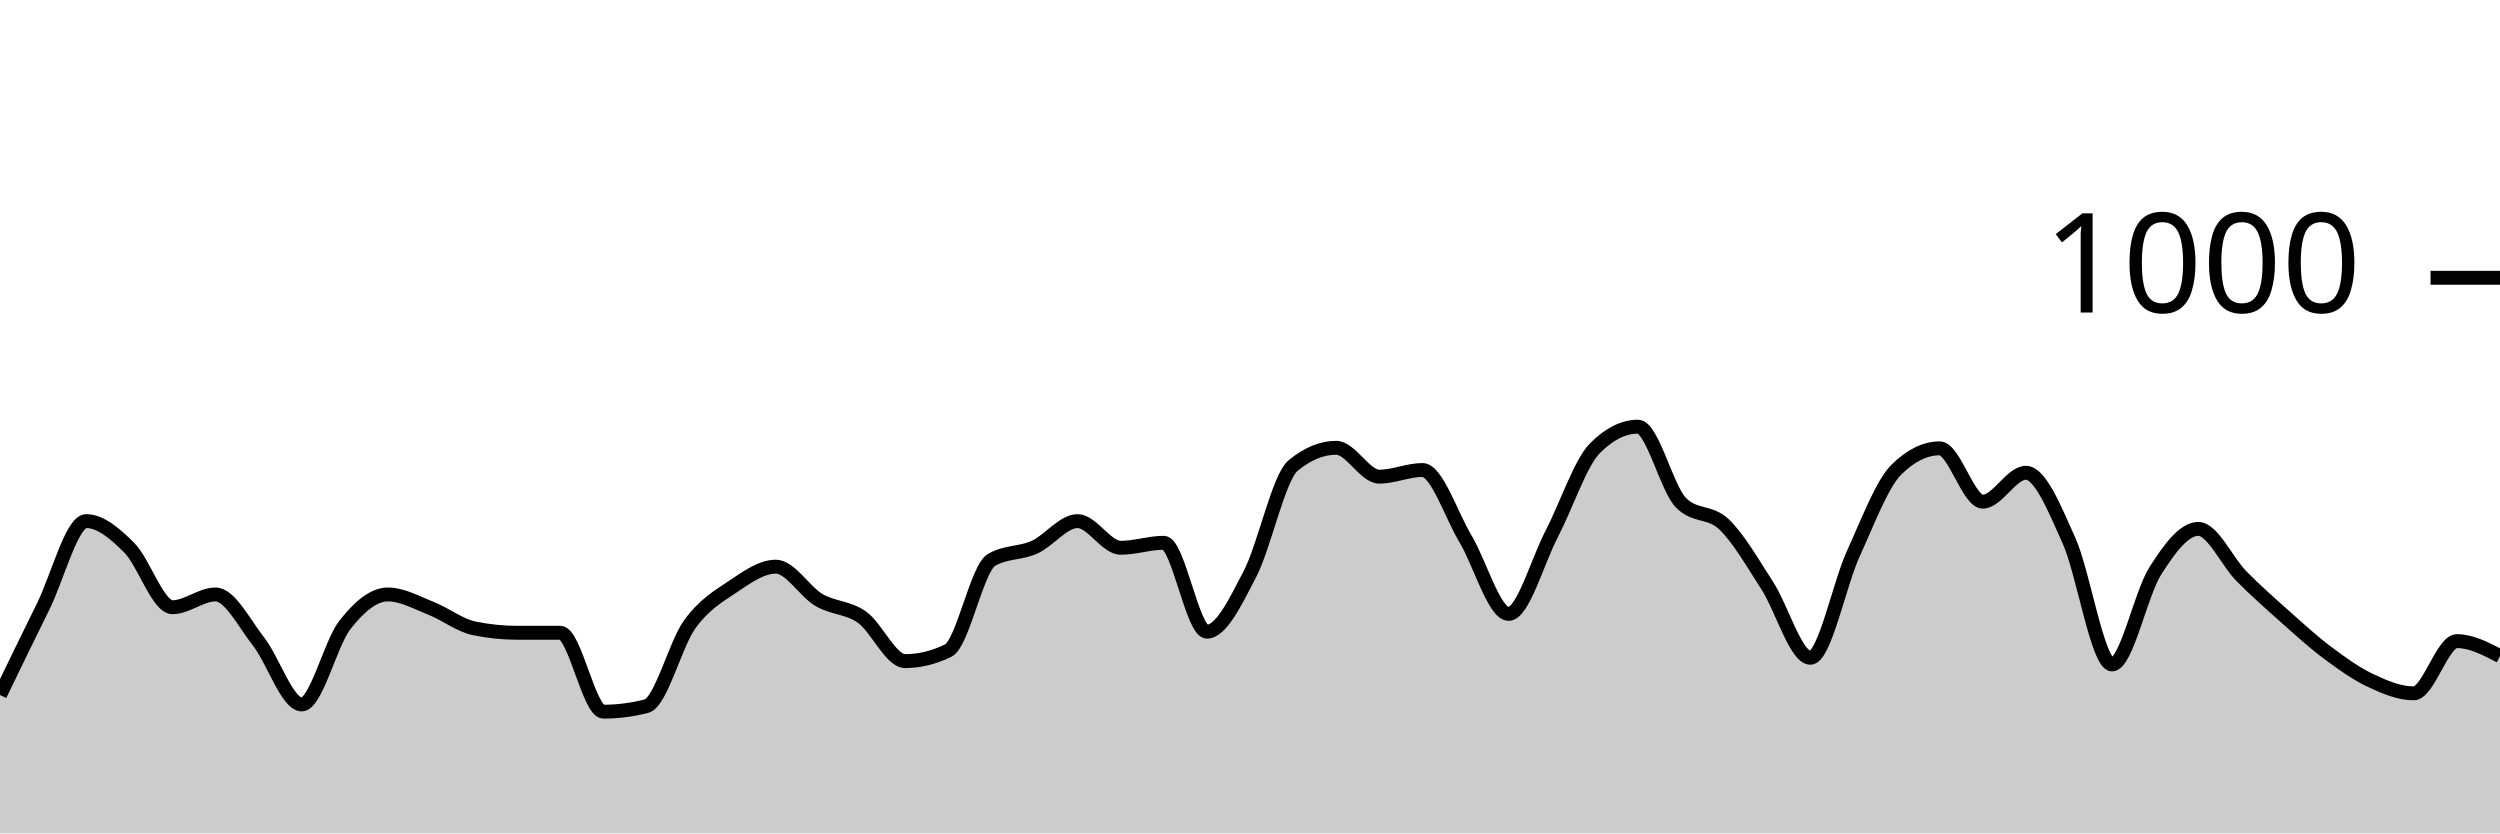
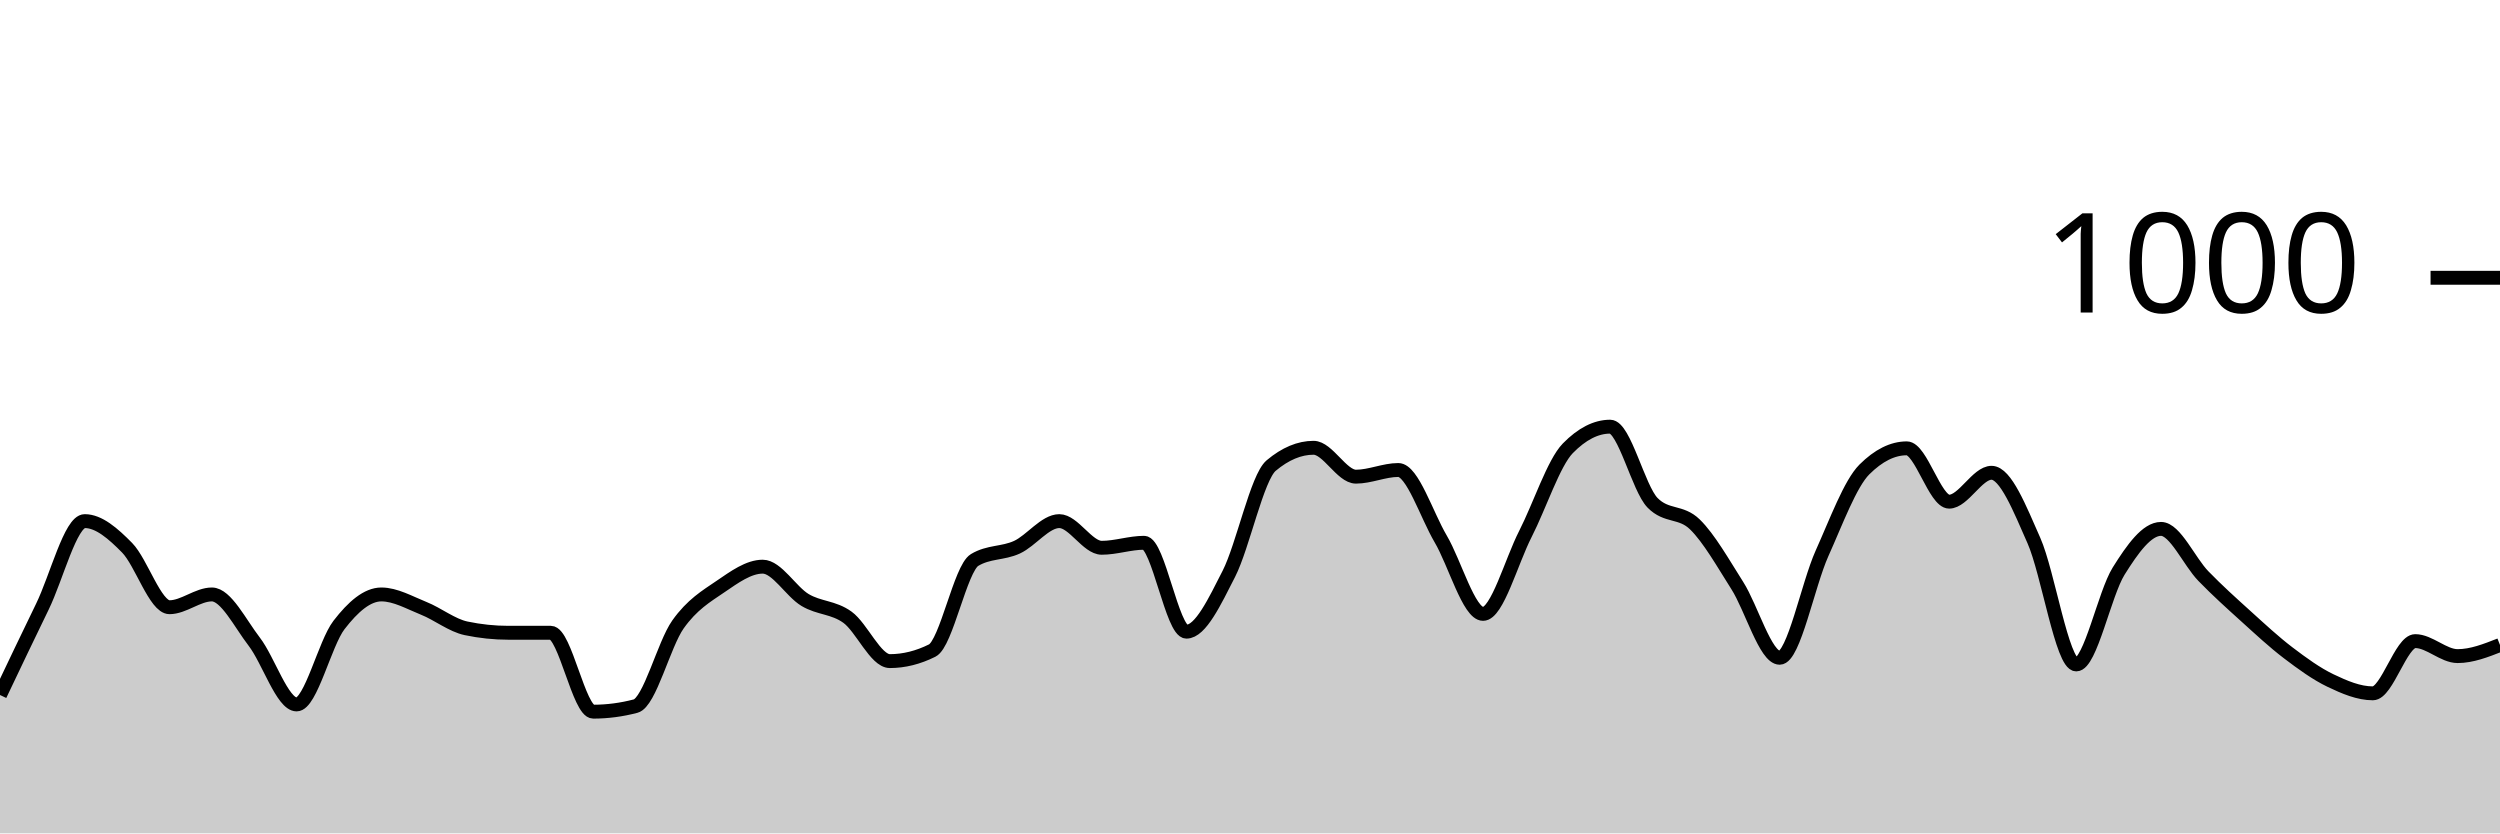
<svg xmlns="http://www.w3.org/2000/svg" viewBox="0 0 180 60">
  <g transform="translate(0,20)">
-     <path class="area" fill="rgba(0, 0, 0, 0.2)" d="M0,30.04C1.034,27.903,2.069,25.767,3.103,23.68C4.138,21.593,5.172,17.52,6.207,17.52C7.241,17.52,8.276,18.407,9.31,19.44C10.345,20.473,11.379,23.72,12.414,23.72C13.448,23.72,14.483,22.8,15.517,22.8C16.552,22.8,17.586,24.88,18.621,26.2C19.655,27.52,20.69,30.72,21.724,30.72C22.759,30.72,23.793,26.32,24.828,25C25.862,23.68,26.897,22.8,27.931,22.8C28.966,22.8,30,23.393,31.034,23.8C32.069,24.207,33.103,25.027,34.138,25.24C35.172,25.453,36.207,25.56,37.241,25.56C38.276,25.56,39.31,25.56,40.345,25.56C41.379,25.56,42.414,31.24,43.448,31.24C44.483,31.24,45.517,31.107,46.552,30.84C47.586,30.573,48.621,26.393,49.655,24.96C50.69,23.527,51.724,22.933,52.759,22.24C53.793,21.547,54.828,20.8,55.862,20.8C56.897,20.8,57.931,22.593,58.966,23.2C60,23.807,61.034,23.707,62.069,24.44C63.103,25.173,64.138,27.6,65.172,27.6C66.207,27.6,67.241,27.347,68.276,26.84C69.31,26.333,70.345,20.933,71.379,20.32C72.414,19.707,73.448,19.867,74.483,19.4C75.517,18.933,76.552,17.52,77.586,17.52C78.621,17.52,79.655,19.44,80.69,19.44C81.724,19.44,82.759,19.08,83.793,19.08C84.828,19.08,85.862,25.48,86.897,25.48C87.931,25.48,88.966,23.313,90,21.32C91.034,19.327,92.069,14.373,93.103,13.52C94.138,12.667,95.172,12.24,96.207,12.24C97.241,12.24,98.276,14.32,99.31,14.32C100.345,14.32,101.379,13.84,102.414,13.84C103.448,13.84,104.483,17.073,105.517,18.8C106.552,20.527,107.586,24.2,108.621,24.2C109.655,24.2,110.69,20.427,111.724,18.44C112.759,16.453,113.793,13.32,114.828,12.28C115.862,11.24,116.897,10.72,117.931,10.72C118.966,10.72,120,15.16,121.034,16.2C122.069,17.24,123.103,16.767,124.138,17.76C125.172,18.753,126.207,20.56,127.241,22.16C128.276,23.76,129.31,27.36,130.345,27.36C131.379,27.36,132.414,22.1,133.448,19.84C134.483,17.58,135.517,14.813,136.552,13.8C137.586,12.787,138.621,12.28,139.655,12.28C140.69,12.28,141.724,16.12,142.759,16.12C143.793,16.12,144.828,14.04,145.862,14.04C146.897,14.04,147.931,16.62,148.966,18.92C150,21.22,151.034,27.84,152.069,27.84C153.103,27.84,154.138,22.747,155.172,21.12C156.207,19.493,157.241,18.08,158.276,18.08C159.31,18.08,160.345,20.433,161.379,21.48C162.414,22.527,163.448,23.44,164.483,24.36C165.517,25.28,166.552,26.227,167.586,27C168.621,27.773,169.655,28.513,170.69,29C171.724,29.487,172.759,29.92,173.793,29.92C174.828,29.92,175.862,26.16,176.897,26.16C177.931,26.16,178.966,26.7,180,27.24L180,40C178.966,40,177.931,40,176.897,40C175.862,40,174.828,40,173.793,40C172.759,40,171.724,40,170.69,40C169.655,40,168.621,40,167.586,40C166.552,40,165.517,40,164.483,40C163.448,40,162.414,40,161.379,40C160.345,40,159.31,40,158.276,40C157.241,40,156.207,40,155.172,40C154.138,40,153.103,40,152.069,40C151.034,40,150,40,148.966,40C147.931,40,146.897,40,145.862,40C144.828,40,143.793,40,142.759,40C141.724,40,140.69,40,139.655,40C138.621,40,137.586,40,136.552,40C135.517,40,134.483,40,133.448,40C132.414,40,131.379,40,130.345,40C129.31,40,128.276,40,127.241,40C126.207,40,125.172,40,124.138,40C123.103,40,122.069,40,121.034,40C120,40,118.966,40,117.931,40C116.897,40,115.862,40,114.828,40C113.793,40,112.759,40,111.724,40C110.69,40,109.655,40,108.621,40C107.586,40,106.552,40,105.517,40C104.483,40,103.448,40,102.414,40C101.379,40,100.345,40,99.31,40C98.276,40,97.241,40,96.207,40C95.172,40,94.138,40,93.103,40C92.069,40,91.034,40,90,40C88.966,40,87.931,40,86.897,40C85.862,40,84.828,40,83.793,40C82.759,40,81.724,40,80.69,40C79.655,40,78.621,40,77.586,40C76.552,40,75.517,40,74.483,40C73.448,40,72.414,40,71.379,40C70.345,40,69.31,40,68.276,40C67.241,40,66.207,40,65.172,40C64.138,40,63.103,40,62.069,40C61.034,40,60,40,58.966,40C57.931,40,56.897,40,55.862,40C54.828,40,53.793,40,52.759,40C51.724,40,50.69,40,49.655,40C48.621,40,47.586,40,46.552,40C45.517,40,44.483,40,43.448,40C42.414,40,41.379,40,40.345,40C39.31,40,38.276,40,37.241,40C36.207,40,35.172,40,34.138,40C33.103,40,32.069,40,31.034,40C30,40,28.966,40,27.931,40C26.897,40,25.862,40,24.828,40C23.793,40,22.759,40,21.724,40C20.69,40,19.655,40,18.621,40C17.586,40,16.552,40,15.517,40C14.483,40,13.448,40,12.414,40C11.379,40,10.345,40,9.31,40C8.276,40,7.241,40,6.207,40C5.172,40,4.138,40,3.103,40C2.069,40,1.034,40,0,40Z" />
-     <path class="line" stroke="black" fill="none" d="M0,30.04C1.034,27.903,2.069,25.767,3.103,23.68C4.138,21.593,5.172,17.52,6.207,17.52C7.241,17.52,8.276,18.407,9.31,19.44C10.345,20.473,11.379,23.72,12.414,23.72C13.448,23.72,14.483,22.8,15.517,22.8C16.552,22.8,17.586,24.88,18.621,26.2C19.655,27.52,20.69,30.72,21.724,30.72C22.759,30.72,23.793,26.32,24.828,25C25.862,23.68,26.897,22.8,27.931,22.8C28.966,22.8,30,23.393,31.034,23.8C32.069,24.207,33.103,25.027,34.138,25.24C35.172,25.453,36.207,25.56,37.241,25.56C38.276,25.56,39.31,25.56,40.345,25.56C41.379,25.56,42.414,31.24,43.448,31.24C44.483,31.24,45.517,31.107,46.552,30.84C47.586,30.573,48.621,26.393,49.655,24.96C50.69,23.527,51.724,22.933,52.759,22.24C53.793,21.547,54.828,20.8,55.862,20.8C56.897,20.8,57.931,22.593,58.966,23.2C60,23.807,61.034,23.707,62.069,24.44C63.103,25.173,64.138,27.6,65.172,27.6C66.207,27.6,67.241,27.347,68.276,26.84C69.31,26.333,70.345,20.933,71.379,20.32C72.414,19.707,73.448,19.867,74.483,19.4C75.517,18.933,76.552,17.52,77.586,17.52C78.621,17.52,79.655,19.44,80.69,19.44C81.724,19.44,82.759,19.08,83.793,19.08C84.828,19.08,85.862,25.48,86.897,25.48C87.931,25.48,88.966,23.313,90,21.32C91.034,19.327,92.069,14.373,93.103,13.52C94.138,12.667,95.172,12.24,96.207,12.24C97.241,12.24,98.276,14.32,99.31,14.32C100.345,14.32,101.379,13.84,102.414,13.84C103.448,13.84,104.483,17.073,105.517,18.8C106.552,20.527,107.586,24.2,108.621,24.2C109.655,24.2,110.69,20.427,111.724,18.44C112.759,16.453,113.793,13.32,114.828,12.28C115.862,11.24,116.897,10.72,117.931,10.72C118.966,10.72,120,15.16,121.034,16.2C122.069,17.24,123.103,16.767,124.138,17.76C125.172,18.753,126.207,20.56,127.241,22.16C128.276,23.76,129.31,27.36,130.345,27.36C131.379,27.36,132.414,22.1,133.448,19.84C134.483,17.58,135.517,14.813,136.552,13.8C137.586,12.787,138.621,12.28,139.655,12.28C140.69,12.28,141.724,16.12,142.759,16.12C143.793,16.12,144.828,14.04,145.862,14.04C146.897,14.04,147.931,16.62,148.966,18.92C150,21.22,151.034,27.84,152.069,27.84C153.103,27.84,154.138,22.747,155.172,21.12C156.207,19.493,157.241,18.08,158.276,18.08C159.31,18.08,160.345,20.433,161.379,21.48C162.414,22.527,163.448,23.44,164.483,24.36C165.517,25.28,166.552,26.227,167.586,27C168.621,27.773,169.655,28.513,170.69,29C171.724,29.487,172.759,29.92,173.793,29.92C174.828,29.92,175.862,26.16,176.897,26.16C177.931,26.16,178.966,26.7,180,27.24" />
+     <path class="area" fill="rgba(0, 0, 0, 0.2)" d="M0,30.04C1.017,27.903,2.034,25.767,3.051,23.68C4.068,21.593,5.085,17.52,6.102,17.52C7.119,17.52,8.136,18.407,9.153,19.44C10.169,20.473,11.186,23.72,12.203,23.72C13.22,23.72,14.237,22.8,15.254,22.8C16.271,22.8,17.288,24.88,18.305,26.2C19.322,27.52,20.339,30.72,21.356,30.72C22.373,30.72,23.39,26.32,24.407,25C25.424,23.68,26.441,22.8,27.458,22.8C28.475,22.8,29.492,23.393,30.508,23.8C31.525,24.207,32.542,25.027,33.559,25.24C34.576,25.453,35.593,25.56,36.61,25.56C37.627,25.56,38.644,25.56,39.661,25.56C40.678,25.56,41.695,31.24,42.712,31.24C43.729,31.24,44.746,31.107,45.763,30.84C46.78,30.573,47.797,26.393,48.814,24.96C49.831,23.527,50.847,22.933,51.864,22.24C52.881,21.547,53.898,20.8,54.915,20.8C55.932,20.8,56.949,22.593,57.966,23.2C58.983,23.807,60,23.707,61.017,24.44C62.034,25.173,63.051,27.6,64.068,27.6C65.085,27.6,66.102,27.347,67.119,26.84C68.136,26.333,69.153,20.933,70.169,20.32C71.186,19.707,72.203,19.867,73.22,19.4C74.237,18.933,75.254,17.52,76.271,17.52C77.288,17.52,78.305,19.44,79.322,19.44C80.339,19.44,81.356,19.08,82.373,19.08C83.39,19.08,84.407,25.48,85.424,25.48C86.441,25.48,87.458,23.313,88.475,21.32C89.492,19.327,90.508,14.373,91.525,13.52C92.542,12.667,93.559,12.24,94.576,12.24C95.593,12.24,96.61,14.32,97.627,14.32C98.644,14.32,99.661,13.84,100.678,13.84C101.695,13.84,102.712,17.073,103.729,18.8C104.746,20.527,105.763,24.2,106.78,24.2C107.797,24.2,108.814,20.427,109.831,18.44C110.847,16.453,111.864,13.32,112.881,12.28C113.898,11.24,114.915,10.72,115.932,10.72C116.949,10.72,117.966,15.16,118.983,16.2C120,17.24,121.017,16.767,122.034,17.76C123.051,18.753,124.068,20.56,125.085,22.16C126.102,23.76,127.119,27.36,128.136,27.36C129.153,27.36,130.169,22.1,131.186,19.84C132.203,17.58,133.22,14.813,134.237,13.8C135.254,12.787,136.271,12.28,137.288,12.28C138.305,12.28,139.322,16.12,140.339,16.12C141.356,16.12,142.373,14.04,143.39,14.04C144.407,14.04,145.424,16.62,146.441,18.92C147.458,21.22,148.475,27.84,149.492,27.84C150.508,27.84,151.525,22.747,152.542,21.12C153.559,19.493,154.576,18.08,155.593,18.08C156.61,18.08,157.627,20.433,158.644,21.48C159.661,22.527,160.678,23.44,161.695,24.36C162.712,25.28,163.729,26.227,164.746,27C165.763,27.773,166.78,28.513,167.797,29C168.814,29.487,169.831,29.92,170.847,29.92C171.864,29.92,172.881,26.16,173.898,26.16C174.915,26.16,175.932,27.24,176.949,27.24C177.966,27.24,178.983,26.84,180,26.44L180,40C178.983,40,177.966,40,176.949,40C175.932,40,174.915,40,173.898,40C172.881,40,171.864,40,170.847,40C169.831,40,168.814,40,167.797,40C166.78,40,165.763,40,164.746,40C163.729,40,162.712,40,161.695,40C160.678,40,159.661,40,158.644,40C157.627,40,156.61,40,155.593,40C154.576,40,153.559,40,152.542,40C151.525,40,150.508,40,149.492,40C148.475,40,147.458,40,146.441,40C145.424,40,144.407,40,143.39,40C142.373,40,141.356,40,140.339,40C139.322,40,138.305,40,137.288,40C136.271,40,135.254,40,134.237,40C133.22,40,132.203,40,131.186,40C130.169,40,129.153,40,128.136,40C127.119,40,126.102,40,125.085,40C124.068,40,123.051,40,122.034,40C121.017,40,120,40,118.983,40C117.966,40,116.949,40,115.932,40C114.915,40,113.898,40,112.881,40C111.864,40,110.847,40,109.831,40C108.814,40,107.797,40,106.78,40C105.763,40,104.746,40,103.729,40C102.712,40,101.695,40,100.678,40C99.661,40,98.644,40,97.627,40C96.61,40,95.593,40,94.576,40C93.559,40,92.542,40,91.525,40C90.508,40,89.492,40,88.475,40C87.458,40,86.441,40,85.424,40C84.407,40,83.39,40,82.373,40C81.356,40,80.339,40,79.322,40C78.305,40,77.288,40,76.271,40C75.254,40,74.237,40,73.22,40C72.203,40,71.186,40,70.169,40C69.153,40,68.136,40,67.119,40C66.102,40,65.085,40,64.068,40C63.051,40,62.034,40,61.017,40C60,40,58.983,40,57.966,40C56.949,40,55.932,40,54.915,40C53.898,40,52.881,40,51.864,40C50.847,40,49.831,40,48.814,40C47.797,40,46.78,40,45.763,40C44.746,40,43.729,40,42.712,40C41.695,40,40.678,40,39.661,40C38.644,40,37.627,40,36.61,40C35.593,40,34.576,40,33.559,40C32.542,40,31.525,40,30.508,40C29.492,40,28.475,40,27.458,40C26.441,40,25.424,40,24.407,40C23.39,40,22.373,40,21.356,40C20.339,40,19.322,40,18.305,40C17.288,40,16.271,40,15.254,40C14.237,40,13.22,40,12.203,40C11.186,40,10.169,40,9.153,40C8.136,40,7.119,40,6.102,40C5.085,40,4.068,40,3.051,40C2.034,40,1.017,40,0,40Z" />
+     <path class="line" stroke="black" fill="none" d="M0,30.04C1.017,27.903,2.034,25.767,3.051,23.68C4.068,21.593,5.085,17.52,6.102,17.52C7.119,17.52,8.136,18.407,9.153,19.44C10.169,20.473,11.186,23.72,12.203,23.72C13.22,23.72,14.237,22.8,15.254,22.8C16.271,22.8,17.288,24.88,18.305,26.2C19.322,27.52,20.339,30.72,21.356,30.72C22.373,30.72,23.39,26.32,24.407,25C25.424,23.68,26.441,22.8,27.458,22.8C28.475,22.8,29.492,23.393,30.508,23.8C31.525,24.207,32.542,25.027,33.559,25.24C34.576,25.453,35.593,25.56,36.61,25.56C37.627,25.56,38.644,25.56,39.661,25.56C40.678,25.56,41.695,31.24,42.712,31.24C43.729,31.24,44.746,31.107,45.763,30.84C46.78,30.573,47.797,26.393,48.814,24.96C49.831,23.527,50.847,22.933,51.864,22.24C52.881,21.547,53.898,20.8,54.915,20.8C55.932,20.8,56.949,22.593,57.966,23.2C58.983,23.807,60,23.707,61.017,24.44C62.034,25.173,63.051,27.6,64.068,27.6C65.085,27.6,66.102,27.347,67.119,26.84C68.136,26.333,69.153,20.933,70.169,20.32C71.186,19.707,72.203,19.867,73.22,19.4C74.237,18.933,75.254,17.52,76.271,17.52C77.288,17.52,78.305,19.44,79.322,19.44C80.339,19.44,81.356,19.08,82.373,19.08C83.39,19.08,84.407,25.48,85.424,25.48C86.441,25.48,87.458,23.313,88.475,21.32C89.492,19.327,90.508,14.373,91.525,13.52C92.542,12.667,93.559,12.24,94.576,12.24C95.593,12.24,96.61,14.32,97.627,14.32C98.644,14.32,99.661,13.84,100.678,13.84C101.695,13.84,102.712,17.073,103.729,18.8C104.746,20.527,105.763,24.2,106.78,24.2C107.797,24.2,108.814,20.427,109.831,18.44C110.847,16.453,111.864,13.32,112.881,12.28C113.898,11.24,114.915,10.72,115.932,10.72C116.949,10.72,117.966,15.16,118.983,16.2C120,17.24,121.017,16.767,122.034,17.76C123.051,18.753,124.068,20.56,125.085,22.16C126.102,23.76,127.119,27.36,128.136,27.36C129.153,27.36,130.169,22.1,131.186,19.84C132.203,17.58,133.22,14.813,134.237,13.8C135.254,12.787,136.271,12.28,137.288,12.28C138.305,12.28,139.322,16.12,140.339,16.12C141.356,16.12,142.373,14.04,143.39,14.04C144.407,14.04,145.424,16.62,146.441,18.92C147.458,21.22,148.475,27.84,149.492,27.84C150.508,27.84,151.525,22.747,152.542,21.12C153.559,19.493,154.576,18.08,155.593,18.08C156.61,18.08,157.627,20.433,158.644,21.48C159.661,22.527,160.678,23.44,161.695,24.36C162.712,25.28,163.729,26.227,164.746,27C165.763,27.773,166.78,28.513,167.797,29C168.814,29.487,169.831,29.92,170.847,29.92C171.864,29.92,172.881,26.16,173.898,26.16C174.915,26.16,175.932,27.24,176.949,27.24C177.966,27.24,178.983,26.84,180,26.44" />
    <path class="axis-ceiling" stroke-width="1" stroke="black" fill="none" d="M175,0L180,0" />
    <text class="axis-ceiling-label" font-family="sans-serif" text-anchor="end" font-size="10px" x="170" y="2.5">1000</text>
  </g>
</svg>
